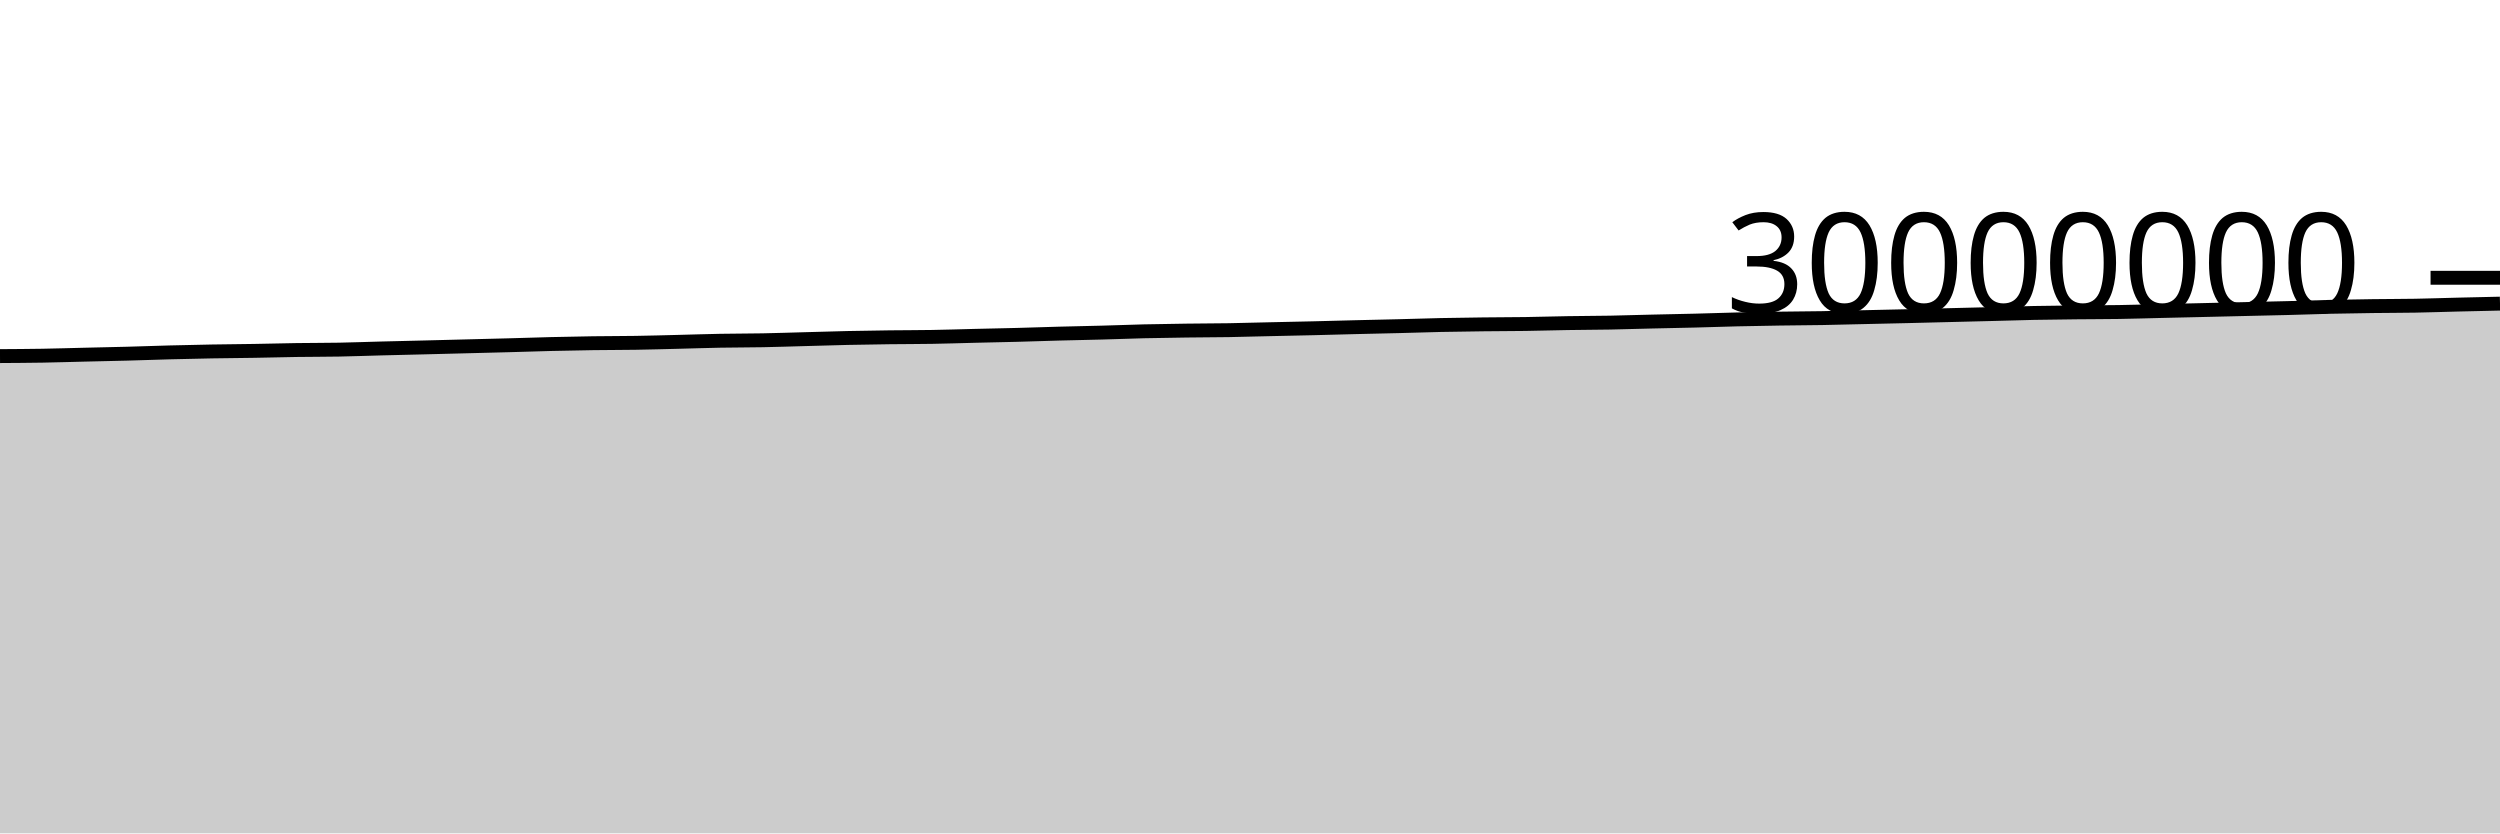
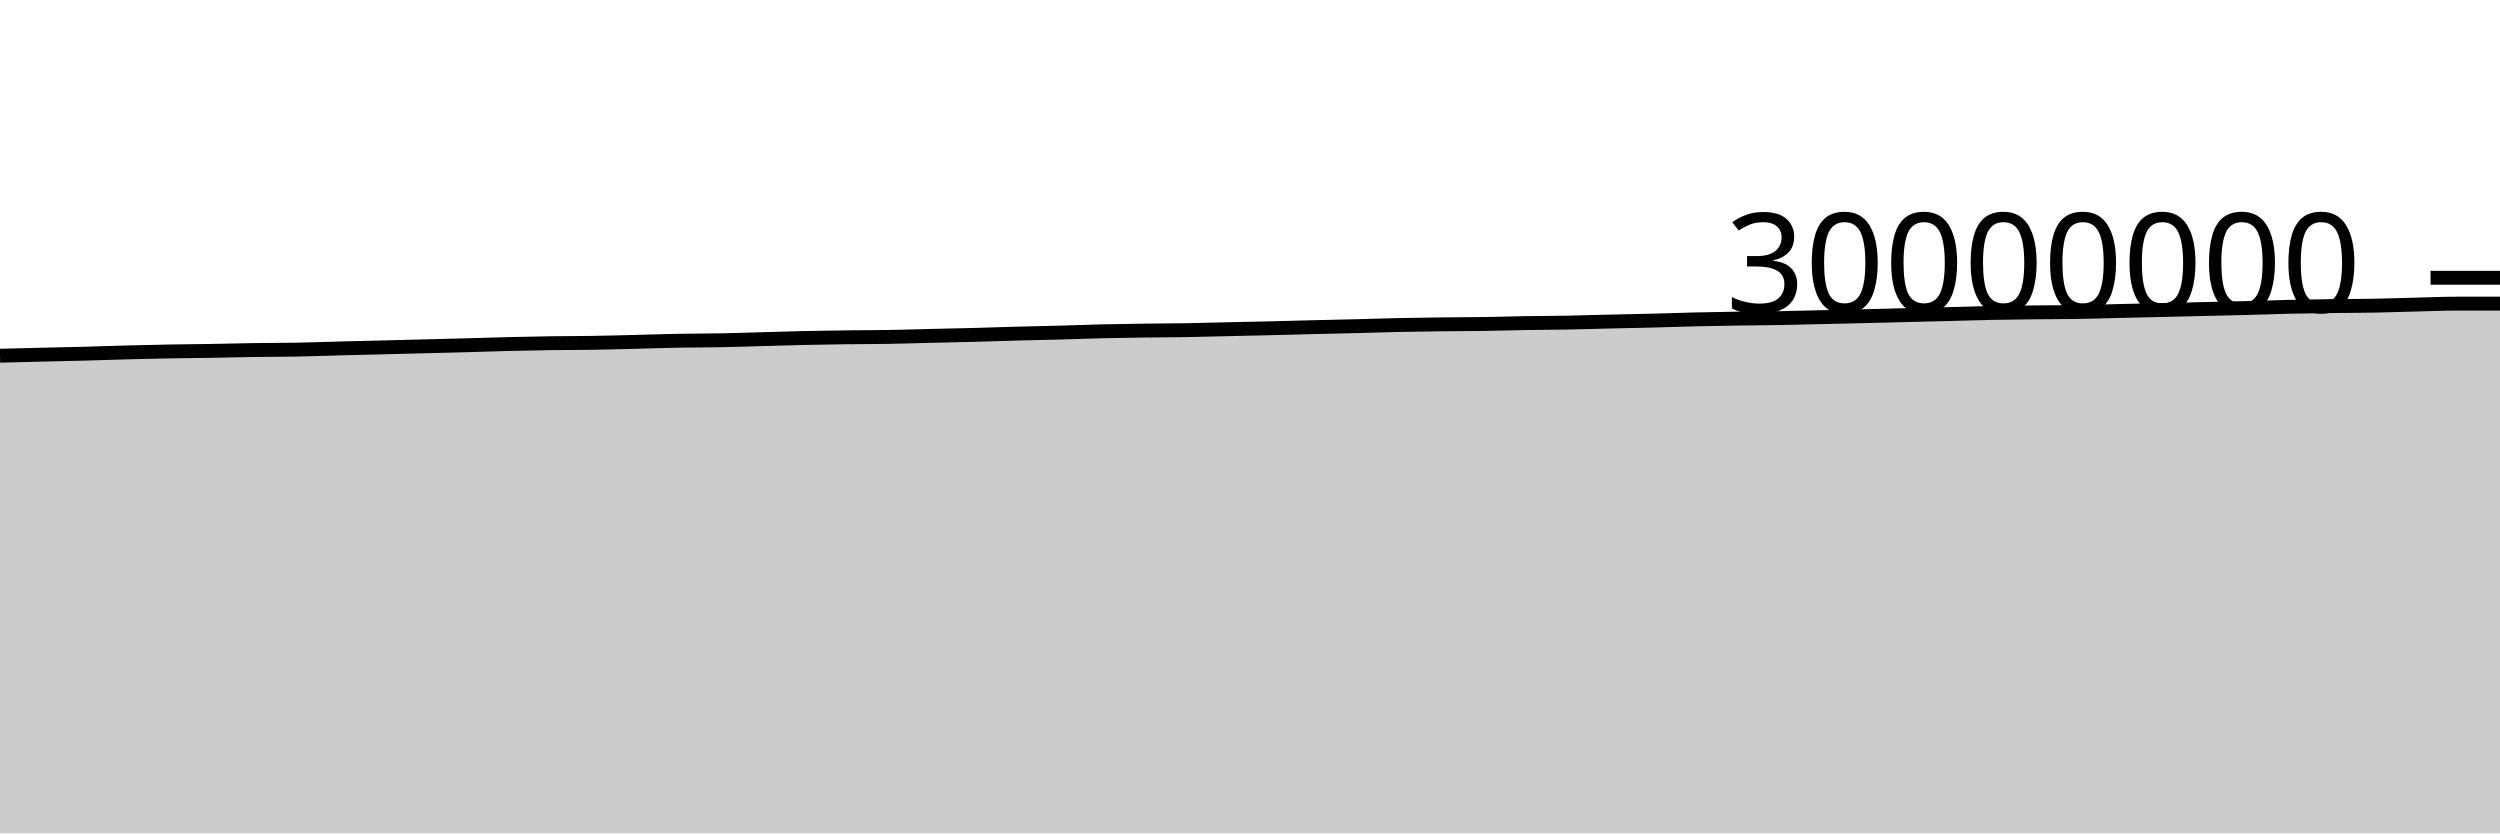
<svg xmlns="http://www.w3.org/2000/svg" viewBox="0 0 180 60">
  <g transform="translate(0,20)">
-     <path class="area" fill="rgba(0, 0, 0, 0.2)" d="M0,5.639C1.017,5.633,2.034,5.627,3.051,5.61C4.068,5.593,5.085,5.56,6.102,5.536C7.119,5.512,8.136,5.492,9.153,5.465C10.169,5.437,11.186,5.398,12.203,5.372C13.22,5.345,14.237,5.322,15.254,5.304C16.271,5.286,17.288,5.28,18.305,5.263C19.322,5.246,20.339,5.217,21.356,5.202C22.373,5.187,23.39,5.192,24.407,5.173C25.424,5.154,26.441,5.115,27.458,5.089C28.475,5.063,29.492,5.04,30.508,5.015C31.525,4.99,32.542,4.963,33.559,4.937C34.576,4.911,35.593,4.886,36.61,4.859C37.627,4.831,38.644,4.796,39.661,4.771C40.678,4.746,41.695,4.725,42.712,4.711C43.729,4.696,44.746,4.701,45.763,4.684C46.78,4.668,47.797,4.638,48.814,4.613C49.831,4.588,50.847,4.552,51.864,4.534C52.881,4.515,53.898,4.52,54.915,4.5C55.932,4.481,56.949,4.445,57.966,4.418C58.983,4.39,60,4.357,61.017,4.335C62.034,4.313,63.051,4.297,64.068,4.284C65.085,4.272,66.102,4.275,67.119,4.257C68.136,4.24,69.153,4.206,70.169,4.181C71.186,4.157,72.203,4.138,73.22,4.111C74.237,4.084,75.254,4.047,76.271,4.02C77.288,3.992,78.305,3.975,79.322,3.947C80.339,3.92,81.356,3.878,82.373,3.854C83.39,3.83,84.407,3.816,85.424,3.802C86.441,3.788,87.458,3.789,88.475,3.772C89.492,3.755,90.508,3.724,91.525,3.701C92.542,3.678,93.559,3.658,94.576,3.634C95.593,3.609,96.61,3.58,97.627,3.555C98.644,3.53,99.661,3.51,100.678,3.484C101.695,3.458,102.712,3.423,103.729,3.401C104.746,3.38,105.763,3.366,106.78,3.354C107.797,3.342,108.814,3.343,109.831,3.328C110.847,3.313,111.864,3.281,112.881,3.264C113.898,3.247,114.915,3.247,115.932,3.228C116.949,3.209,117.966,3.175,118.983,3.151C120,3.127,121.017,3.109,122.034,3.084C123.051,3.058,124.068,3.021,125.085,2.997C126.102,2.973,127.119,2.956,128.136,2.94C129.153,2.925,130.169,2.922,131.186,2.904C132.203,2.887,133.22,2.857,134.237,2.834C135.254,2.811,136.271,2.789,137.288,2.765C138.305,2.74,139.322,2.714,140.339,2.689C141.356,2.664,142.373,2.639,143.39,2.613C144.407,2.586,145.424,2.552,146.441,2.532C147.458,2.511,148.475,2.501,149.492,2.49C150.508,2.478,151.525,2.481,152.542,2.465C153.559,2.449,154.576,2.417,155.593,2.393C156.61,2.37,157.627,2.347,158.644,2.323C159.661,2.299,160.678,2.275,161.695,2.251C162.712,2.227,163.729,2.207,164.746,2.18C165.763,2.154,166.78,2.115,167.797,2.091C168.814,2.067,169.831,2.052,170.847,2.039C171.864,2.025,172.881,2.028,173.898,2.01C174.915,1.992,175.932,1.955,176.949,1.931C177.966,1.906,178.983,1.884,180,1.861L180,40C178.983,40,177.966,40,176.949,40C175.932,40,174.915,40,173.898,40C172.881,40,171.864,40,170.847,40C169.831,40,168.814,40,167.797,40C166.78,40,165.763,40,164.746,40C163.729,40,162.712,40,161.695,40C160.678,40,159.661,40,158.644,40C157.627,40,156.61,40,155.593,40C154.576,40,153.559,40,152.542,40C151.525,40,150.508,40,149.492,40C148.475,40,147.458,40,146.441,40C145.424,40,144.407,40,143.39,40C142.373,40,141.356,40,140.339,40C139.322,40,138.305,40,137.288,40C136.271,40,135.254,40,134.237,40C133.22,40,132.203,40,131.186,40C130.169,40,129.153,40,128.136,40C127.119,40,126.102,40,125.085,40C124.068,40,123.051,40,122.034,40C121.017,40,120,40,118.983,40C117.966,40,116.949,40,115.932,40C114.915,40,113.898,40,112.881,40C111.864,40,110.847,40,109.831,40C108.814,40,107.797,40,106.78,40C105.763,40,104.746,40,103.729,40C102.712,40,101.695,40,100.678,40C99.661,40,98.644,40,97.627,40C96.61,40,95.593,40,94.576,40C93.559,40,92.542,40,91.525,40C90.508,40,89.492,40,88.475,40C87.458,40,86.441,40,85.424,40C84.407,40,83.39,40,82.373,40C81.356,40,80.339,40,79.322,40C78.305,40,77.288,40,76.271,40C75.254,40,74.237,40,73.22,40C72.203,40,71.186,40,70.169,40C69.153,40,68.136,40,67.119,40C66.102,40,65.085,40,64.068,40C63.051,40,62.034,40,61.017,40C60,40,58.983,40,57.966,40C56.949,40,55.932,40,54.915,40C53.898,40,52.881,40,51.864,40C50.847,40,49.831,40,48.814,40C47.797,40,46.78,40,45.763,40C44.746,40,43.729,40,42.712,40C41.695,40,40.678,40,39.661,40C38.644,40,37.627,40,36.61,40C35.593,40,34.576,40,33.559,40C32.542,40,31.525,40,30.508,40C29.492,40,28.475,40,27.458,40C26.441,40,25.424,40,24.407,40C23.39,40,22.373,40,21.356,40C20.339,40,19.322,40,18.305,40C17.288,40,16.271,40,15.254,40C14.237,40,13.22,40,12.203,40C11.186,40,10.169,40,9.153,40C8.136,40,7.119,40,6.102,40C5.085,40,4.068,40,3.051,40C2.034,40,1.017,40,0,40Z" />
-     <path class="line" stroke="black" fill="none" d="M0,5.639C1.017,5.633,2.034,5.627,3.051,5.61C4.068,5.593,5.085,5.56,6.102,5.536C7.119,5.512,8.136,5.492,9.153,5.465C10.169,5.437,11.186,5.398,12.203,5.372C13.22,5.345,14.237,5.322,15.254,5.304C16.271,5.286,17.288,5.28,18.305,5.263C19.322,5.246,20.339,5.217,21.356,5.202C22.373,5.187,23.39,5.192,24.407,5.173C25.424,5.154,26.441,5.115,27.458,5.089C28.475,5.063,29.492,5.04,30.508,5.015C31.525,4.99,32.542,4.963,33.559,4.937C34.576,4.911,35.593,4.886,36.61,4.859C37.627,4.831,38.644,4.796,39.661,4.771C40.678,4.746,41.695,4.725,42.712,4.711C43.729,4.696,44.746,4.701,45.763,4.684C46.78,4.668,47.797,4.638,48.814,4.613C49.831,4.588,50.847,4.552,51.864,4.534C52.881,4.515,53.898,4.52,54.915,4.5C55.932,4.481,56.949,4.445,57.966,4.418C58.983,4.39,60,4.357,61.017,4.335C62.034,4.313,63.051,4.297,64.068,4.284C65.085,4.272,66.102,4.275,67.119,4.257C68.136,4.24,69.153,4.206,70.169,4.181C71.186,4.157,72.203,4.138,73.22,4.111C74.237,4.084,75.254,4.047,76.271,4.02C77.288,3.992,78.305,3.975,79.322,3.947C80.339,3.92,81.356,3.878,82.373,3.854C83.39,3.83,84.407,3.816,85.424,3.802C86.441,3.788,87.458,3.789,88.475,3.772C89.492,3.755,90.508,3.724,91.525,3.701C92.542,3.678,93.559,3.658,94.576,3.634C95.593,3.609,96.61,3.58,97.627,3.555C98.644,3.53,99.661,3.51,100.678,3.484C101.695,3.458,102.712,3.423,103.729,3.401C104.746,3.38,105.763,3.366,106.78,3.354C107.797,3.342,108.814,3.343,109.831,3.328C110.847,3.313,111.864,3.281,112.881,3.264C113.898,3.247,114.915,3.247,115.932,3.228C116.949,3.209,117.966,3.175,118.983,3.151C120,3.127,121.017,3.109,122.034,3.084C123.051,3.058,124.068,3.021,125.085,2.997C126.102,2.973,127.119,2.956,128.136,2.94C129.153,2.925,130.169,2.922,131.186,2.904C132.203,2.887,133.22,2.857,134.237,2.834C135.254,2.811,136.271,2.789,137.288,2.765C138.305,2.74,139.322,2.714,140.339,2.689C141.356,2.664,142.373,2.639,143.39,2.613C144.407,2.586,145.424,2.552,146.441,2.532C147.458,2.511,148.475,2.501,149.492,2.49C150.508,2.478,151.525,2.481,152.542,2.465C153.559,2.449,154.576,2.417,155.593,2.393C156.61,2.37,157.627,2.347,158.644,2.323C159.661,2.299,160.678,2.275,161.695,2.251C162.712,2.227,163.729,2.207,164.746,2.18C165.763,2.154,166.78,2.115,167.797,2.091C168.814,2.067,169.831,2.052,170.847,2.039C171.864,2.025,172.881,2.028,173.898,2.01C174.915,1.992,175.932,1.955,176.949,1.931C177.966,1.906,178.983,1.884,180,1.861" />
+     <path class="area" fill="rgba(0, 0, 0, 0.2)" d="M0,5.61C1.017,5.585,2.034,5.56,3.051,5.536C4.068,5.512,5.085,5.492,6.102,5.465C7.119,5.437,8.136,5.398,9.153,5.372C10.169,5.345,11.186,5.322,12.203,5.304C13.22,5.286,14.237,5.28,15.254,5.263C16.271,5.246,17.288,5.217,18.305,5.202C19.322,5.187,20.339,5.192,21.356,5.173C22.373,5.154,23.39,5.115,24.407,5.089C25.424,5.063,26.441,5.04,27.458,5.015C28.475,4.99,29.492,4.963,30.508,4.937C31.525,4.911,32.542,4.886,33.559,4.859C34.576,4.831,35.593,4.796,36.61,4.771C37.627,4.746,38.644,4.725,39.661,4.711C40.678,4.696,41.695,4.701,42.712,4.684C43.729,4.668,44.746,4.638,45.763,4.613C46.78,4.588,47.797,4.552,48.814,4.534C49.831,4.515,50.847,4.52,51.864,4.5C52.881,4.481,53.898,4.445,54.915,4.418C55.932,4.39,56.949,4.357,57.966,4.335C58.983,4.313,60,4.297,61.017,4.284C62.034,4.272,63.051,4.275,64.068,4.257C65.085,4.24,66.102,4.206,67.119,4.181C68.136,4.157,69.153,4.138,70.169,4.111C71.186,4.084,72.203,4.047,73.22,4.02C74.237,3.992,75.254,3.975,76.271,3.947C77.288,3.92,78.305,3.878,79.322,3.854C80.339,3.83,81.356,3.816,82.373,3.802C83.39,3.788,84.407,3.789,85.424,3.772C86.441,3.755,87.458,3.724,88.475,3.701C89.492,3.678,90.508,3.658,91.525,3.634C92.542,3.609,93.559,3.58,94.576,3.555C95.593,3.53,96.61,3.51,97.627,3.484C98.644,3.458,99.661,3.423,100.678,3.401C101.695,3.38,102.712,3.366,103.729,3.354C104.746,3.342,105.763,3.343,106.78,3.328C107.797,3.313,108.814,3.281,109.831,3.264C110.847,3.247,111.864,3.247,112.881,3.228C113.898,3.209,114.915,3.175,115.932,3.151C116.949,3.127,117.966,3.109,118.983,3.084C120,3.058,121.017,3.021,122.034,2.997C123.051,2.973,124.068,2.956,125.085,2.94C126.102,2.925,127.119,2.922,128.136,2.904C129.153,2.887,130.169,2.857,131.186,2.834C132.203,2.811,133.22,2.789,134.237,2.765C135.254,2.74,136.271,2.714,137.288,2.689C138.305,2.664,139.322,2.639,140.339,2.613C141.356,2.586,142.373,2.552,143.39,2.532C144.407,2.511,145.424,2.501,146.441,2.49C147.458,2.478,148.475,2.481,149.492,2.465C150.508,2.449,151.525,2.417,152.542,2.393C153.559,2.37,154.576,2.347,155.593,2.323C156.61,2.299,157.627,2.275,158.644,2.251C159.661,2.227,160.678,2.207,161.695,2.18C162.712,2.154,163.729,2.115,164.746,2.091C165.763,2.067,166.78,2.052,167.797,2.039C168.814,2.025,169.831,2.028,170.847,2.01C171.864,1.992,172.881,1.955,173.898,1.931C174.915,1.906,175.932,1.861,176.949,1.861C177.966,1.861,178.983,1.861,180,1.861L180,40C178.983,40,177.966,40,176.949,40C175.932,40,174.915,40,173.898,40C172.881,40,171.864,40,170.847,40C169.831,40,168.814,40,167.797,40C166.78,40,165.763,40,164.746,40C163.729,40,162.712,40,161.695,40C160.678,40,159.661,40,158.644,40C157.627,40,156.61,40,155.593,40C154.576,40,153.559,40,152.542,40C151.525,40,150.508,40,149.492,40C148.475,40,147.458,40,146.441,40C145.424,40,144.407,40,143.39,40C142.373,40,141.356,40,140.339,40C139.322,40,138.305,40,137.288,40C136.271,40,135.254,40,134.237,40C133.22,40,132.203,40,131.186,40C130.169,40,129.153,40,128.136,40C127.119,40,126.102,40,125.085,40C124.068,40,123.051,40,122.034,40C121.017,40,120,40,118.983,40C117.966,40,116.949,40,115.932,40C114.915,40,113.898,40,112.881,40C111.864,40,110.847,40,109.831,40C108.814,40,107.797,40,106.78,40C105.763,40,104.746,40,103.729,40C102.712,40,101.695,40,100.678,40C99.661,40,98.644,40,97.627,40C96.61,40,95.593,40,94.576,40C93.559,40,92.542,40,91.525,40C90.508,40,89.492,40,88.475,40C87.458,40,86.441,40,85.424,40C84.407,40,83.39,40,82.373,40C81.356,40,80.339,40,79.322,40C78.305,40,77.288,40,76.271,40C75.254,40,74.237,40,73.22,40C72.203,40,71.186,40,70.169,40C69.153,40,68.136,40,67.119,40C66.102,40,65.085,40,64.068,40C63.051,40,62.034,40,61.017,40C60,40,58.983,40,57.966,40C56.949,40,55.932,40,54.915,40C53.898,40,52.881,40,51.864,40C50.847,40,49.831,40,48.814,40C47.797,40,46.78,40,45.763,40C44.746,40,43.729,40,42.712,40C41.695,40,40.678,40,39.661,40C38.644,40,37.627,40,36.61,40C35.593,40,34.576,40,33.559,40C32.542,40,31.525,40,30.508,40C29.492,40,28.475,40,27.458,40C26.441,40,25.424,40,24.407,40C23.39,40,22.373,40,21.356,40C20.339,40,19.322,40,18.305,40C17.288,40,16.271,40,15.254,40C14.237,40,13.22,40,12.203,40C11.186,40,10.169,40,9.153,40C8.136,40,7.119,40,6.102,40C5.085,40,4.068,40,3.051,40C2.034,40,1.017,40,0,40Z" />
+     <path class="line" stroke="black" fill="none" d="M0,5.61C1.017,5.585,2.034,5.56,3.051,5.536C4.068,5.512,5.085,5.492,6.102,5.465C7.119,5.437,8.136,5.398,9.153,5.372C10.169,5.345,11.186,5.322,12.203,5.304C13.22,5.286,14.237,5.28,15.254,5.263C16.271,5.246,17.288,5.217,18.305,5.202C19.322,5.187,20.339,5.192,21.356,5.173C22.373,5.154,23.39,5.115,24.407,5.089C25.424,5.063,26.441,5.04,27.458,5.015C28.475,4.99,29.492,4.963,30.508,4.937C31.525,4.911,32.542,4.886,33.559,4.859C34.576,4.831,35.593,4.796,36.61,4.771C37.627,4.746,38.644,4.725,39.661,4.711C40.678,4.696,41.695,4.701,42.712,4.684C43.729,4.668,44.746,4.638,45.763,4.613C46.78,4.588,47.797,4.552,48.814,4.534C49.831,4.515,50.847,4.52,51.864,4.5C52.881,4.481,53.898,4.445,54.915,4.418C55.932,4.39,56.949,4.357,57.966,4.335C58.983,4.313,60,4.297,61.017,4.284C62.034,4.272,63.051,4.275,64.068,4.257C65.085,4.24,66.102,4.206,67.119,4.181C68.136,4.157,69.153,4.138,70.169,4.111C71.186,4.084,72.203,4.047,73.22,4.02C74.237,3.992,75.254,3.975,76.271,3.947C77.288,3.92,78.305,3.878,79.322,3.854C80.339,3.83,81.356,3.816,82.373,3.802C83.39,3.788,84.407,3.789,85.424,3.772C86.441,3.755,87.458,3.724,88.475,3.701C89.492,3.678,90.508,3.658,91.525,3.634C92.542,3.609,93.559,3.58,94.576,3.555C95.593,3.53,96.61,3.51,97.627,3.484C98.644,3.458,99.661,3.423,100.678,3.401C101.695,3.38,102.712,3.366,103.729,3.354C104.746,3.342,105.763,3.343,106.78,3.328C107.797,3.313,108.814,3.281,109.831,3.264C110.847,3.247,111.864,3.247,112.881,3.228C113.898,3.209,114.915,3.175,115.932,3.151C116.949,3.127,117.966,3.109,118.983,3.084C120,3.058,121.017,3.021,122.034,2.997C123.051,2.973,124.068,2.956,125.085,2.94C126.102,2.925,127.119,2.922,128.136,2.904C129.153,2.887,130.169,2.857,131.186,2.834C132.203,2.811,133.22,2.789,134.237,2.765C135.254,2.74,136.271,2.714,137.288,2.689C138.305,2.664,139.322,2.639,140.339,2.613C141.356,2.586,142.373,2.552,143.39,2.532C144.407,2.511,145.424,2.501,146.441,2.49C147.458,2.478,148.475,2.481,149.492,2.465C150.508,2.449,151.525,2.417,152.542,2.393C153.559,2.37,154.576,2.347,155.593,2.323C156.61,2.299,157.627,2.275,158.644,2.251C159.661,2.227,160.678,2.207,161.695,2.18C162.712,2.154,163.729,2.115,164.746,2.091C165.763,2.067,166.78,2.052,167.797,2.039C168.814,2.025,169.831,2.028,170.847,2.01C171.864,1.992,172.881,1.955,173.898,1.931C174.915,1.906,175.932,1.861,176.949,1.861C177.966,1.861,178.983,1.861,180,1.861" />
    <path class="axis-ceiling" stroke-width="1" stroke="black" fill="none" d="M175,0L180,0" />
    <text class="axis-ceiling-label" font-family="sans-serif" text-anchor="end" font-size="10px" x="170" y="2.5">30000000</text>
  </g>
</svg>
